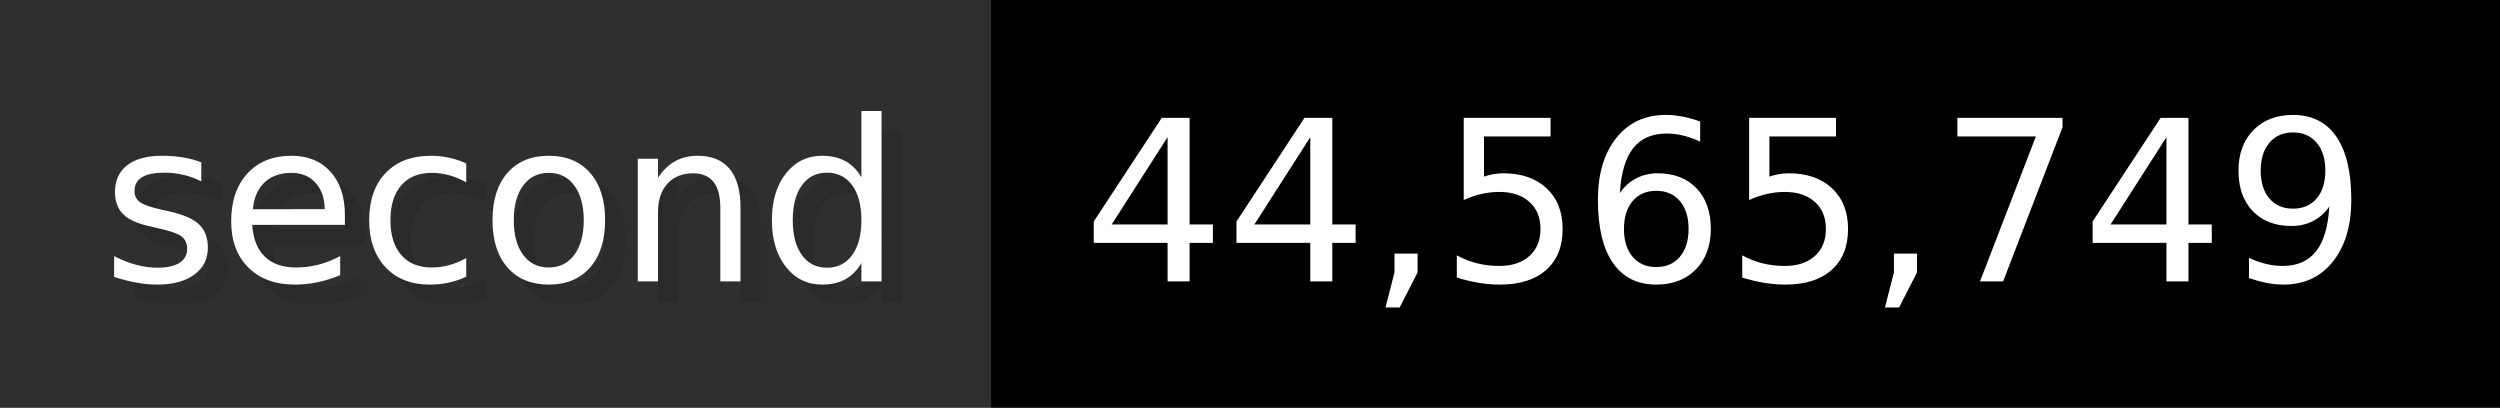
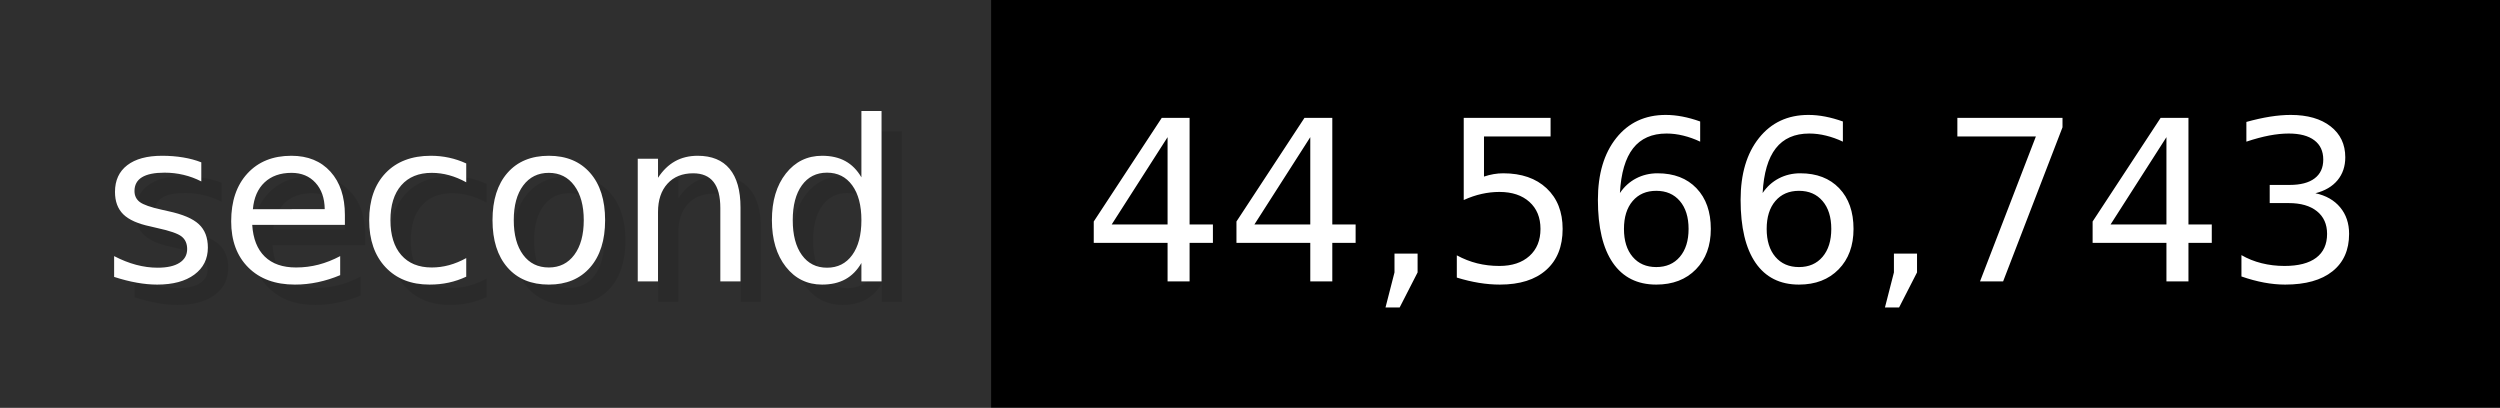
- <svg xmlns="http://www.w3.org/2000/svg" width="122.6" height="20" viewBox="0 0 1226 200" role="img" aria-label="second: 44,565,749">
+ <svg xmlns="http://www.w3.org/2000/svg" width="122.6" height="20" viewBox="0 0 1226 200" role="img" aria-label="second: 44,566,743">
  <g>
    <rect fill="#2F2F2F" width="486" height="200" />
    <rect fill="#" x="486" width="740" height="200" />
  </g>
  <g aria-hidden="true" fill="#fff" text-anchor="start" font-family="Verdana,DejaVu Sans,sans-serif" font-size="110">
    <text x="60" y="148" textLength="386" fill="#000" opacity="0.1">second</text>
    <text x="50" y="138" textLength="386">second</text>
-     <text x="541" y="148" textLength="640" fill="#000" opacity="0.1">44,565,749</text>
-     <text x="531" y="138" textLength="640">44,565,749</text>
+     <text x="541" y="148" textLength="640" fill="#000" opacity="0.1">44,566,743</text>
+     <text x="531" y="138" textLength="640">44,566,743</text>
  </g>
</svg>
